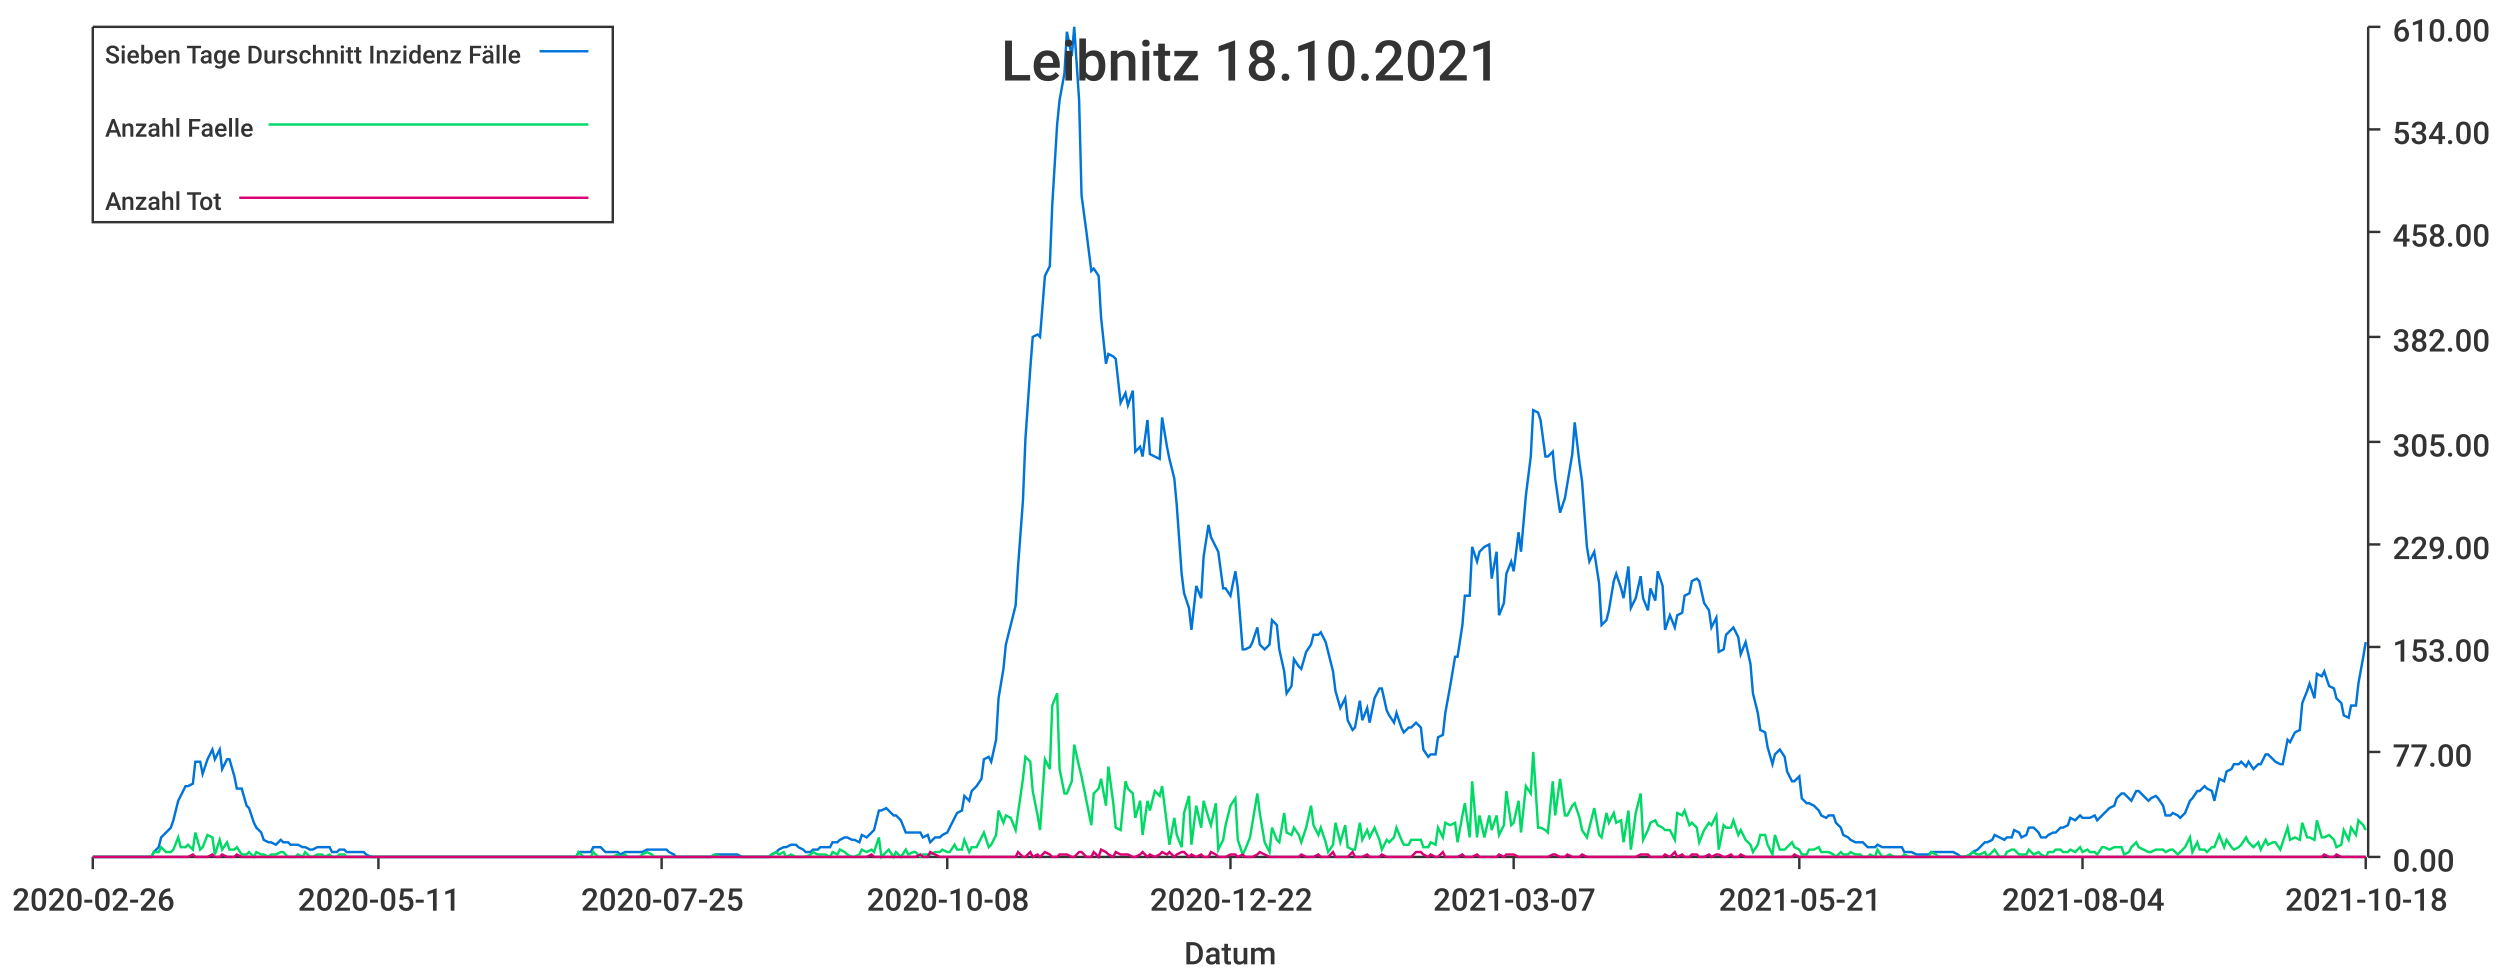
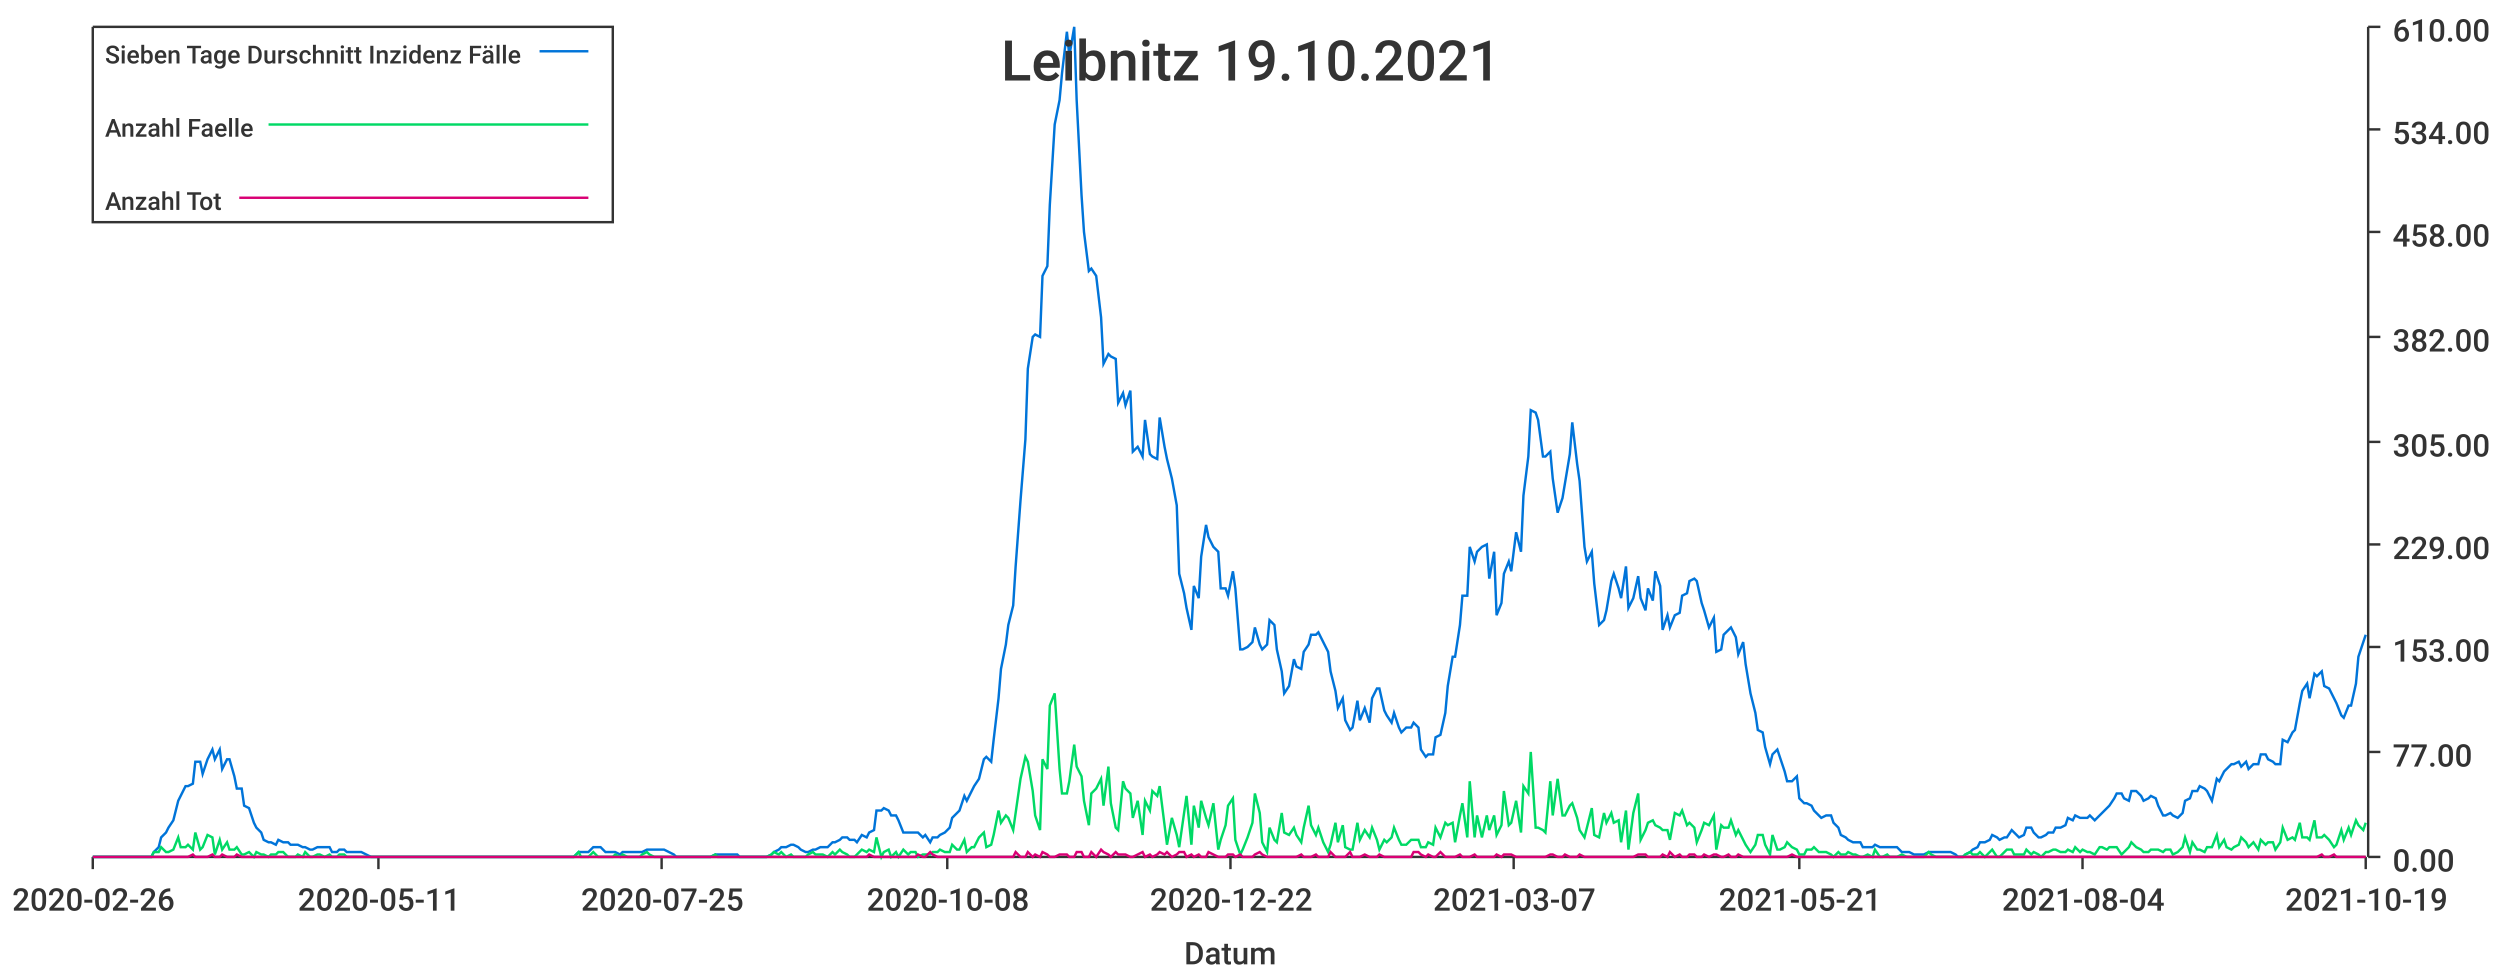
<svg xmlns="http://www.w3.org/2000/svg" width="1024" height="400">\n<path d="M 0 0 L 1024 0 L 1024 400 L 0 400 L 0 0" style="stroke-width:0;stroke:rgba(255,255,255,1.0);fill:rgba(255,255,255,1.0)" />
  <path d="M 38 11 L 969 11 L 969 351 L 38 351 L 38 11" style="stroke-width:0;stroke:rgba(255,255,255,1.0);fill:rgba(255,255,255,1.0)" />
  <path d="M 38 351 L 969 351" style="stroke-width:1;stroke:rgba(51,51,51,1.0);fill:none" />
  <path d="M 38 351 L 38 356" style="stroke-width:1;stroke:rgba(51,51,51,1.0);fill:none" />
  <text x="5" y="373" style="stroke-width:0;stroke:none;fill:rgba(51,51,51,1.0);font-size:12.8px;font-family:'Roboto Medium',sans-serif">2020-02-26</text>
  <path d="M 155 351 L 155 356" style="stroke-width:1;stroke:rgba(51,51,51,1.0);fill:none" />
  <text x="122" y="373" style="stroke-width:0;stroke:none;fill:rgba(51,51,51,1.0);font-size:12.8px;font-family:'Roboto Medium',sans-serif">2020-05-11</text>
  <path d="M 271 351 L 271 356" style="stroke-width:1;stroke:rgba(51,51,51,1.0);fill:none" />
  <text x="238" y="373" style="stroke-width:0;stroke:none;fill:rgba(51,51,51,1.0);font-size:12.8px;font-family:'Roboto Medium',sans-serif">2020-07-25</text>
  <path d="M 388 351 L 388 356" style="stroke-width:1;stroke:rgba(51,51,51,1.0);fill:none" />
  <text x="355" y="373" style="stroke-width:0;stroke:none;fill:rgba(51,51,51,1.0);font-size:12.8px;font-family:'Roboto Medium',sans-serif">2020-10-08</text>
  <path d="M 504 351 L 504 356" style="stroke-width:1;stroke:rgba(51,51,51,1.0);fill:none" />
  <text x="471" y="373" style="stroke-width:0;stroke:none;fill:rgba(51,51,51,1.0);font-size:12.8px;font-family:'Roboto Medium',sans-serif">2020-12-22</text>
  <path d="M 620 351 L 620 356" style="stroke-width:1;stroke:rgba(51,51,51,1.0);fill:none" />
  <text x="587" y="373" style="stroke-width:0;stroke:none;fill:rgba(51,51,51,1.0);font-size:12.8px;font-family:'Roboto Medium',sans-serif">2021-03-07</text>
  <path d="M 737 351 L 737 356" style="stroke-width:1;stroke:rgba(51,51,51,1.0);fill:none" />
  <text x="704" y="373" style="stroke-width:0;stroke:none;fill:rgba(51,51,51,1.0);font-size:12.8px;font-family:'Roboto Medium',sans-serif">2021-05-21</text>
  <path d="M 853 351 L 853 356" style="stroke-width:1;stroke:rgba(51,51,51,1.0);fill:none" />
  <text x="820" y="373" style="stroke-width:0;stroke:none;fill:rgba(51,51,51,1.0);font-size:12.8px;font-family:'Roboto Medium',sans-serif">2021-08-04</text>
  <path d="M 969 351 L 969 356" style="stroke-width:1;stroke:rgba(51,51,51,1.0);fill:none" />
-   <text x="936" y="373" style="stroke-width:0;stroke:none;fill:rgba(51,51,51,1.0);font-size:12.8px;font-family:'Roboto Medium',sans-serif">2021-10-18</text>
+   <text x="936" y="373" style="stroke-width:0;stroke:none;fill:rgba(51,51,51,1.0);font-size:12.8px;font-family:'Roboto Medium',sans-serif">2021-10-19</text>
  <text x="485" y="395" style="stroke-width:0;stroke:none;fill:rgba(51,51,51,1.0);font-size:12.8px;font-family:'Roboto Medium',sans-serif">Datum</text>
  <path d="M 970 351 L 970 11" style="stroke-width:1;stroke:rgba(51,51,51,1.0);fill:none" />
  <path d="M 970 351 L 975 351" style="stroke-width:1;stroke:rgba(51,51,51,1.0);fill:none" />
  <text x="980" y="357" style="stroke-width:0;stroke:none;fill:rgba(51,51,51,1.0);font-size:12.8px;font-family:'Roboto Medium',sans-serif">0.00</text>
  <path d="M 970 308 L 975 308" style="stroke-width:1;stroke:rgba(51,51,51,1.0);fill:none" />
  <text x="980" y="314" style="stroke-width:0;stroke:none;fill:rgba(51,51,51,1.0);font-size:12.8px;font-family:'Roboto Medium',sans-serif">77.00</text>
  <path d="M 970 265 L 975 265" style="stroke-width:1;stroke:rgba(51,51,51,1.0);fill:none" />
  <text x="980" y="271" style="stroke-width:0;stroke:none;fill:rgba(51,51,51,1.0);font-size:12.8px;font-family:'Roboto Medium',sans-serif">153.00</text>
  <path d="M 970 223 L 975 223" style="stroke-width:1;stroke:rgba(51,51,51,1.0);fill:none" />
  <text x="980" y="229" style="stroke-width:0;stroke:none;fill:rgba(51,51,51,1.0);font-size:12.8px;font-family:'Roboto Medium',sans-serif">229.00</text>
  <path d="M 970 181 L 975 181" style="stroke-width:1;stroke:rgba(51,51,51,1.0);fill:none" />
  <text x="980" y="187" style="stroke-width:0;stroke:none;fill:rgba(51,51,51,1.0);font-size:12.8px;font-family:'Roboto Medium',sans-serif">305.00</text>
  <path d="M 970 138 L 975 138" style="stroke-width:1;stroke:rgba(51,51,51,1.0);fill:none" />
  <text x="980" y="144" style="stroke-width:0;stroke:none;fill:rgba(51,51,51,1.0);font-size:12.8px;font-family:'Roboto Medium',sans-serif">382.00</text>
  <path d="M 970 95 L 975 95" style="stroke-width:1;stroke:rgba(51,51,51,1.0);fill:none" />
  <text x="980" y="101" style="stroke-width:0;stroke:none;fill:rgba(51,51,51,1.0);font-size:12.8px;font-family:'Roboto Medium',sans-serif">458.00</text>
  <path d="M 970 53 L 975 53" style="stroke-width:1;stroke:rgba(51,51,51,1.0);fill:none" />
  <text x="980" y="59" style="stroke-width:0;stroke:none;fill:rgba(51,51,51,1.0);font-size:12.8px;font-family:'Roboto Medium',sans-serif">534.00</text>
  <path d="M 970 11 L 975 11" style="stroke-width:1;stroke:rgba(51,51,51,1.0);fill:none" />
  <text x="980" y="17" style="stroke-width:0;stroke:none;fill:rgba(51,51,51,1.0);font-size:12.8px;font-family:'Roboto Medium',sans-serif">610.00</text>
-   <path d="M 38 351 L 40 351 L 42 351 L 43 351 L 45 351 L 46 351 L 48 351 L 49 351 L 51 351 L 52 351 L 54 351 L 56 351 L 57 351 L 59 351 L 60 351 L 62 351 L 63 349 L 65 347 L 66 343 L 68 341 L 70 339 L 71 336 L 73 328 L 74 326 L 76 322 L 77 322 L 79 321 L 80 312 L 82 312 L 83 317 L 85 311 L 87 307 L 88 311 L 90 307 L 91 315 L 93 311 L 94 311 L 96 318 L 97 323 L 99 323 L 101 330 L 102 331 L 104 337 L 105 339 L 107 341 L 108 344 L 110 345 L 111 345 L 113 346 L 115 344 L 116 345 L 118 345 L 119 346 L 121 346 L 122 346 L 124 347 L 125 347 L 127 348 L 128 348 L 130 347 L 132 347 L 133 347 L 135 347 L 136 349 L 138 349 L 139 348 L 141 348 L 142 349 L 144 349 L 146 349 L 147 349 L 149 349 L 150 350 L 152 351 L 153 351 L 155 351 L 156 351 L 158 351 L 160 351 L 161 351 L 163 351 L 164 351 L 166 351 L 167 351 L 169 351 L 170 351 L 172 351 L 173 351 L 175 351 L 177 351 L 178 351 L 180 351 L 181 351 L 183 351 L 184 351 L 186 351 L 187 351 L 189 351 L 191 351 L 192 351 L 194 351 L 195 351 L 197 351 L 198 351 L 200 351 L 201 351 L 203 351 L 205 351 L 206 351 L 208 351 L 209 351 L 211 351 L 212 351 L 214 351 L 215 351 L 217 351 L 218 351 L 220 351 L 222 351 L 223 351 L 225 351 L 226 351 L 228 351 L 229 351 L 231 351 L 232 351 L 234 351 L 236 351 L 237 349 L 239 349 L 240 349 L 242 349 L 243 347 L 245 347 L 246 347 L 248 349 L 250 349 L 251 349 L 253 349 L 254 350 L 256 349 L 257 349 L 259 349 L 260 349 L 262 349 L 263 349 L 265 348 L 267 348 L 268 348 L 270 348 L 271 348 L 273 348 L 274 349 L 276 350 L 277 351 L 279 351 L 281 351 L 282 351 L 284 351 L 285 351 L 287 351 L 288 351 L 290 351 L 291 351 L 293 350 L 295 350 L 296 350 L 298 350 L 299 350 L 301 350 L 302 350 L 304 351 L 305 351 L 307 351 L 308 351 L 310 351 L 312 351 L 313 351 L 315 351 L 316 350 L 318 349 L 319 348 L 321 347 L 322 347 L 324 346 L 326 346 L 327 347 L 329 348 L 330 349 L 332 349 L 333 348 L 335 348 L 336 347 L 338 347 L 340 347 L 341 345 L 343 345 L 344 344 L 346 343 L 347 343 L 349 344 L 350 344 L 352 345 L 353 342 L 355 343 L 357 341 L 358 340 L 360 332 L 361 332 L 363 331 L 364 332 L 366 334 L 367 334 L 369 336 L 371 341 L 372 341 L 374 341 L 375 341 L 377 341 L 378 343 L 380 342 L 381 345 L 383 343 L 385 343 L 386 342 L 388 341 L 389 339 L 391 335 L 392 333 L 394 332 L 395 326 L 397 328 L 398 324 L 400 322 L 402 319 L 403 311 L 405 310 L 406 312 L 408 303 L 409 286 L 411 274 L 412 264 L 414 256 L 416 248 L 417 232 L 419 205 L 420 180 L 422 151 L 423 138 L 425 137 L 426 138 L 428 113 L 430 109 L 431 84 L 433 51 L 434 41 L 436 30 L 437 13 L 439 23 L 440 11 L 442 41 L 443 80 L 445 95 L 447 111 L 448 110 L 450 113 L 451 130 L 453 149 L 454 145 L 456 146 L 457 147 L 459 165 L 461 161 L 462 166 L 464 160 L 465 185 L 467 183 L 468 187 L 470 172 L 471 186 L 473 187 L 475 188 L 476 171 L 478 183 L 479 188 L 481 196 L 482 207 L 484 235 L 485 243 L 487 249 L 488 258 L 490 240 L 492 245 L 493 228 L 495 215 L 496 220 L 498 224 L 499 226 L 501 241 L 502 241 L 504 244 L 506 234 L 507 241 L 509 266 L 510 266 L 512 265 L 513 263 L 515 257 L 516 264 L 518 266 L 520 264 L 521 254 L 523 256 L 524 266 L 526 275 L 527 284 L 529 281 L 530 270 L 532 273 L 533 274 L 535 267 L 537 264 L 538 260 L 540 260 L 541 259 L 543 263 L 544 267 L 546 275 L 547 283 L 549 290 L 551 286 L 552 295 L 554 299 L 555 298 L 557 287 L 558 295 L 560 290 L 561 296 L 563 286 L 565 282 L 566 282 L 568 291 L 569 293 L 571 296 L 572 292 L 574 298 L 575 300 L 577 298 L 578 298 L 580 296 L 582 298 L 583 307 L 585 310 L 586 309 L 588 309 L 589 302 L 591 301 L 592 292 L 594 281 L 596 269 L 597 269 L 599 256 L 600 244 L 602 244 L 603 224 L 605 230 L 606 226 L 608 224 L 610 223 L 611 237 L 613 226 L 614 252 L 616 247 L 617 235 L 619 230 L 620 234 L 622 218 L 623 226 L 625 203 L 627 187 L 628 168 L 630 169 L 631 172 L 633 187 L 634 187 L 636 185 L 637 196 L 639 210 L 641 204 L 642 198 L 644 186 L 645 173 L 647 190 L 648 197 L 650 224 L 651 230 L 653 226 L 655 239 L 656 256 L 658 254 L 659 250 L 661 238 L 662 235 L 664 241 L 665 245 L 667 232 L 668 249 L 670 245 L 672 236 L 673 245 L 675 250 L 676 241 L 678 246 L 679 234 L 681 240 L 682 258 L 684 252 L 686 257 L 687 252 L 689 251 L 690 244 L 692 243 L 693 238 L 695 237 L 696 238 L 698 247 L 700 250 L 701 257 L 703 253 L 704 267 L 706 266 L 707 260 L 709 258 L 710 257 L 712 261 L 713 268 L 715 263 L 717 272 L 718 284 L 720 292 L 721 299 L 723 300 L 724 306 L 726 313 L 727 309 L 729 307 L 731 310 L 732 316 L 734 320 L 735 320 L 737 318 L 738 327 L 740 329 L 741 329 L 743 330 L 745 332 L 746 334 L 748 335 L 749 334 L 751 334 L 752 337 L 754 339 L 755 342 L 757 343 L 758 344 L 760 345 L 762 345 L 763 345 L 765 347 L 766 347 L 768 347 L 769 346 L 771 347 L 772 347 L 774 347 L 776 347 L 777 347 L 779 347 L 780 349 L 782 349 L 783 349 L 785 350 L 786 350 L 788 350 L 790 350 L 791 349 L 793 349 L 794 349 L 796 349 L 797 349 L 799 349 L 800 349 L 802 350 L 803 351 L 805 351 L 807 350 L 808 349 L 810 348 L 811 347 L 813 345 L 814 345 L 816 344 L 817 342 L 819 343 L 821 344 L 822 343 L 824 343 L 825 340 L 827 341 L 828 343 L 830 342 L 831 339 L 833 339 L 835 341 L 836 343 L 838 343 L 839 342 L 841 341 L 842 341 L 844 339 L 845 339 L 847 338 L 848 335 L 850 336 L 852 334 L 853 335 L 855 335 L 856 335 L 858 334 L 859 336 L 861 334 L 862 333 L 864 331 L 866 330 L 867 327 L 869 325 L 870 325 L 872 327 L 873 328 L 875 324 L 876 324 L 878 326 L 880 328 L 881 327 L 883 326 L 884 327 L 886 330 L 887 334 L 889 334 L 890 333 L 892 334 L 893 335 L 895 333 L 897 328 L 898 327 L 900 324 L 901 324 L 903 322 L 904 323 L 906 324 L 907 328 L 909 319 L 911 320 L 912 316 L 914 315 L 915 313 L 917 313 L 918 312 L 920 314 L 921 312 L 923 315 L 925 313 L 926 313 L 928 309 L 929 309 L 931 311 L 932 312 L 934 313 L 935 313 L 937 303 L 938 304 L 940 300 L 942 299 L 943 288 L 945 283 L 946 280 L 948 286 L 949 276 L 951 277 L 952 275 L 954 281 L 956 282 L 957 286 L 959 288 L 960 293 L 962 294 L 963 289 L 965 289 L 966 280 L 968 269 L 969 263" style="stroke-width:1;stroke:rgba(0,116,217,1.0);fill:none" />
-   <path d="M 38 351 L 40 351 L 42 351 L 43 351 L 45 351 L 46 351 L 48 351 L 49 351 L 51 351 L 52 351 L 54 351 L 56 351 L 57 351 L 59 351 L 60 351 L 62 351 L 63 349 L 65 349 L 66 347 L 68 349 L 70 349 L 71 348 L 73 343 L 74 347 L 76 347 L 77 346 L 79 348 L 80 341 L 82 348 L 83 347 L 85 342 L 87 343 L 88 350 L 90 344 L 91 348 L 93 345 L 94 348 L 96 348 L 97 347 L 99 350 L 101 350 L 102 349 L 104 351 L 105 349 L 107 350 L 108 350 L 110 351 L 111 350 L 113 350 L 115 349 L 116 349 L 118 351 L 119 351 L 121 351 L 122 350 L 124 351 L 125 349 L 127 351 L 128 351 L 130 350 L 132 350 L 133 351 L 135 350 L 136 351 L 138 351 L 139 350 L 141 350 L 142 351 L 144 351 L 146 351 L 147 351 L 149 351 L 150 351 L 152 351 L 153 351 L 155 351 L 156 351 L 158 351 L 160 351 L 161 351 L 163 351 L 164 351 L 166 351 L 167 351 L 169 351 L 170 351 L 172 351 L 173 351 L 175 351 L 177 351 L 178 351 L 180 351 L 181 351 L 183 351 L 184 351 L 186 351 L 187 351 L 189 351 L 191 351 L 192 351 L 194 351 L 195 351 L 197 351 L 198 351 L 200 351 L 201 351 L 203 351 L 205 351 L 206 351 L 208 351 L 209 351 L 211 351 L 212 351 L 214 351 L 215 351 L 217 351 L 218 351 L 220 351 L 222 351 L 223 351 L 225 351 L 226 351 L 228 351 L 229 351 L 231 351 L 232 351 L 234 351 L 236 351 L 237 349 L 239 351 L 240 351 L 242 351 L 243 349 L 245 351 L 246 351 L 248 351 L 250 351 L 251 351 L 253 350 L 254 351 L 256 350 L 257 351 L 259 351 L 260 351 L 262 351 L 263 350 L 265 349 L 267 350 L 268 351 L 270 351 L 271 351 L 273 351 L 274 351 L 276 351 L 277 351 L 279 351 L 281 351 L 282 351 L 284 351 L 285 351 L 287 351 L 288 351 L 290 351 L 291 351 L 293 350 L 295 351 L 296 351 L 298 351 L 299 351 L 301 351 L 302 351 L 304 351 L 305 351 L 307 351 L 308 351 L 310 351 L 312 351 L 313 351 L 315 351 L 316 350 L 318 349 L 319 350 L 321 349 L 322 351 L 324 350 L 326 351 L 327 351 L 329 351 L 330 351 L 332 350 L 333 349 L 335 350 L 336 350 L 338 350 L 340 351 L 341 349 L 343 350 L 344 348 L 346 349 L 347 350 L 349 351 L 350 351 L 352 350 L 353 348 L 355 349 L 357 348 L 358 349 L 360 343 L 361 351 L 363 349 L 364 348 L 366 351 L 367 349 L 369 351 L 371 348 L 372 350 L 374 349 L 375 349 L 377 351 L 378 350 L 380 350 L 381 350 L 383 349 L 385 349 L 386 348 L 388 349 L 389 349 L 391 346 L 392 348 L 394 348 L 395 344 L 397 349 L 398 347 L 400 347 L 402 343 L 403 341 L 405 347 L 406 346 L 408 342 L 409 332 L 411 337 L 412 334 L 414 335 L 416 340 L 417 333 L 419 319 L 420 310 L 422 312 L 423 324 L 425 334 L 426 340 L 428 311 L 430 315 L 431 289 L 433 284 L 434 315 L 436 325 L 437 325 L 439 320 L 440 305 L 442 314 L 443 318 L 445 328 L 447 338 L 448 325 L 450 323 L 451 319 L 453 330 L 454 314 L 456 329 L 457 339 L 459 340 L 461 320 L 462 323 L 464 325 L 465 335 L 467 328 L 468 342 L 470 328 L 471 332 L 473 324 L 475 326 L 476 322 L 478 338 L 479 346 L 481 335 L 482 342 L 484 347 L 485 333 L 487 326 L 488 346 L 490 330 L 492 339 L 493 328 L 495 335 L 496 338 L 498 329 L 499 348 L 501 344 L 502 338 L 504 330 L 506 327 L 507 344 L 509 350 L 510 348 L 512 343 L 513 337 L 515 325 L 516 333 L 518 345 L 520 349 L 521 339 L 523 344 L 524 345 L 526 333 L 527 341 L 529 342 L 530 339 L 532 342 L 533 345 L 535 339 L 537 330 L 538 338 L 540 342 L 541 339 L 543 345 L 544 349 L 546 346 L 547 337 L 549 345 L 551 338 L 552 347 L 554 348 L 555 348 L 557 337 L 558 344 L 560 340 L 561 343 L 563 339 L 565 344 L 566 348 L 568 344 L 569 345 L 571 343 L 572 339 L 574 344 L 575 346 L 577 346 L 578 344 L 580 344 L 582 344 L 583 347 L 585 347 L 586 345 L 588 346 L 589 339 L 591 343 L 592 337 L 594 338 L 596 337 L 597 345 L 599 334 L 600 329 L 602 343 L 603 320 L 605 343 L 606 334 L 608 343 L 610 334 L 611 340 L 613 334 L 614 342 L 616 338 L 617 324 L 619 338 L 620 337 L 622 328 L 623 341 L 625 322 L 627 325 L 628 308 L 630 339 L 631 339 L 633 340 L 634 341 L 636 320 L 637 334 L 639 319 L 641 334 L 642 334 L 644 330 L 645 329 L 647 335 L 648 340 L 650 343 L 651 339 L 653 331 L 655 342 L 656 343 L 658 333 L 659 337 L 661 333 L 662 337 L 664 336 L 665 345 L 667 332 L 668 348 L 670 333 L 672 325 L 673 344 L 675 340 L 676 337 L 678 336 L 679 338 L 681 339 L 682 340 L 684 340 L 686 344 L 687 333 L 689 334 L 690 332 L 692 338 L 693 337 L 695 339 L 696 345 L 698 340 L 700 337 L 701 338 L 703 334 L 704 348 L 706 338 L 707 339 L 709 339 L 710 336 L 712 342 L 713 340 L 715 344 L 717 346 L 718 349 L 720 346 L 721 342 L 723 342 L 724 346 L 726 350 L 727 342 L 729 348 L 731 348 L 732 347 L 734 345 L 735 347 L 737 348 L 738 350 L 740 350 L 741 348 L 743 348 L 745 347 L 746 349 L 748 349 L 749 349 L 751 350 L 752 351 L 754 349 L 755 350 L 757 350 L 758 349 L 760 350 L 762 350 L 763 351 L 765 351 L 766 350 L 768 351 L 769 348 L 771 351 L 772 351 L 774 350 L 776 351 L 777 351 L 779 351 L 780 350 L 782 351 L 783 351 L 785 351 L 786 351 L 788 351 L 790 351 L 791 349 L 793 350 L 794 351 L 796 351 L 797 351 L 799 351 L 800 351 L 802 351 L 803 351 L 805 351 L 807 350 L 808 349 L 810 350 L 811 350 L 813 349 L 814 351 L 816 349 L 817 348 L 819 351 L 821 351 L 822 349 L 824 348 L 825 348 L 827 350 L 828 350 L 830 350 L 831 348 L 833 350 L 835 349 L 836 350 L 838 351 L 839 349 L 841 349 L 842 348 L 844 348 L 845 349 L 847 349 L 848 348 L 850 349 L 852 347 L 853 349 L 855 348 L 856 349 L 858 349 L 859 350 L 861 347 L 862 347 L 864 348 L 866 347 L 867 347 L 869 347 L 870 350 L 872 349 L 873 347 L 875 345 L 876 347 L 878 348 L 880 349 L 881 349 L 883 348 L 884 348 L 886 348 L 887 349 L 889 348 L 890 348 L 892 350 L 893 349 L 895 347 L 897 343 L 898 349 L 900 345 L 901 348 L 903 348 L 904 349 L 906 347 L 907 347 L 909 342 L 911 347 L 912 344 L 914 347 L 915 348 L 917 347 L 918 346 L 920 343 L 921 345 L 923 347 L 925 345 L 926 348 L 928 344 L 929 346 L 931 345 L 932 345 L 934 348 L 935 345 L 937 339 L 938 344 L 940 343 L 942 344 L 943 337 L 945 343 L 946 343 L 948 344 L 949 336 L 951 343 L 952 343 L 954 342 L 956 344 L 957 347 L 959 346 L 960 340 L 962 344 L 963 339 L 965 342 L 966 336 L 968 338 L 969 340" style="stroke-width:1;stroke:rgba(0,217,101,1.0);fill:none" />
-   <path d="M 38 351 L 40 351 L 42 351 L 43 351 L 45 351 L 46 351 L 48 351 L 49 351 L 51 351 L 52 351 L 54 351 L 56 351 L 57 351 L 59 351 L 60 351 L 62 351 L 63 351 L 65 351 L 66 351 L 68 351 L 70 351 L 71 351 L 73 351 L 74 351 L 76 351 L 77 351 L 79 350 L 80 351 L 82 351 L 83 351 L 85 351 L 87 350 L 88 351 L 90 351 L 91 350 L 93 351 L 94 351 L 96 351 L 97 350 L 99 351 L 101 351 L 102 351 L 104 351 L 105 351 L 107 351 L 108 351 L 110 351 L 111 351 L 113 351 L 115 351 L 116 351 L 118 351 L 119 351 L 121 351 L 122 351 L 124 351 L 125 351 L 127 351 L 128 351 L 130 351 L 132 351 L 133 351 L 135 351 L 136 351 L 138 351 L 139 351 L 141 351 L 142 351 L 144 351 L 146 351 L 147 351 L 149 351 L 150 351 L 152 351 L 153 351 L 155 351 L 156 351 L 158 351 L 160 351 L 161 351 L 163 351 L 164 351 L 166 351 L 167 351 L 169 351 L 170 351 L 172 351 L 173 351 L 175 351 L 177 351 L 178 351 L 180 351 L 181 351 L 183 351 L 184 351 L 186 351 L 187 351 L 189 351 L 191 351 L 192 351 L 194 351 L 195 351 L 197 351 L 198 351 L 200 351 L 201 351 L 203 351 L 205 351 L 206 351 L 208 351 L 209 351 L 211 351 L 212 351 L 214 351 L 215 351 L 217 351 L 218 351 L 220 351 L 222 351 L 223 351 L 225 351 L 226 351 L 228 351 L 229 351 L 231 351 L 232 351 L 234 351 L 236 351 L 237 351 L 239 351 L 240 351 L 242 351 L 243 351 L 245 351 L 246 351 L 248 351 L 250 351 L 251 351 L 253 351 L 254 351 L 256 351 L 257 351 L 259 351 L 260 351 L 262 351 L 263 351 L 265 351 L 267 351 L 268 351 L 270 351 L 271 351 L 273 351 L 274 351 L 276 351 L 277 351 L 279 351 L 281 351 L 282 351 L 284 351 L 285 351 L 287 351 L 288 351 L 290 351 L 291 351 L 293 351 L 295 351 L 296 351 L 298 351 L 299 351 L 301 351 L 302 351 L 304 351 L 305 351 L 307 351 L 308 351 L 310 351 L 312 351 L 313 351 L 315 351 L 316 351 L 318 351 L 319 351 L 321 351 L 322 351 L 324 351 L 326 351 L 327 351 L 329 351 L 330 351 L 332 351 L 333 351 L 335 351 L 336 351 L 338 351 L 340 351 L 341 351 L 343 351 L 344 351 L 346 351 L 347 351 L 349 351 L 350 351 L 352 351 L 353 351 L 355 351 L 357 350 L 358 351 L 360 351 L 361 351 L 363 351 L 364 351 L 366 351 L 367 351 L 369 351 L 371 351 L 372 351 L 374 351 L 375 351 L 377 350 L 378 351 L 380 351 L 381 349 L 383 350 L 385 351 L 386 351 L 388 351 L 389 351 L 391 351 L 392 351 L 394 351 L 395 351 L 397 351 L 398 351 L 400 351 L 402 351 L 403 351 L 405 351 L 406 351 L 408 351 L 409 351 L 411 351 L 412 351 L 414 351 L 416 351 L 417 349 L 419 351 L 420 351 L 422 349 L 423 351 L 425 350 L 426 351 L 428 349 L 430 350 L 431 351 L 433 351 L 434 350 L 436 350 L 437 350 L 439 351 L 440 351 L 442 349 L 443 349 L 445 351 L 447 351 L 448 349 L 450 351 L 451 348 L 453 349 L 454 350 L 456 351 L 457 349 L 459 350 L 461 350 L 462 350 L 464 351 L 465 351 L 467 350 L 468 349 L 470 351 L 471 350 L 473 351 L 475 350 L 476 349 L 478 350 L 479 349 L 481 351 L 482 350 L 484 349 L 485 349 L 487 351 L 488 350 L 490 351 L 492 350 L 493 351 L 495 351 L 496 349 L 498 350 L 499 351 L 501 351 L 502 351 L 504 350 L 506 350 L 507 351 L 509 350 L 510 351 L 512 351 L 513 351 L 515 350 L 516 349 L 518 350 L 520 351 L 521 351 L 523 351 L 524 351 L 526 351 L 527 351 L 529 351 L 530 351 L 532 351 L 533 350 L 535 351 L 537 351 L 538 351 L 540 350 L 541 351 L 543 351 L 544 351 L 546 349 L 547 351 L 549 351 L 551 351 L 552 351 L 554 349 L 555 351 L 557 351 L 558 351 L 560 350 L 561 351 L 563 351 L 565 351 L 566 350 L 568 351 L 569 351 L 571 351 L 572 351 L 574 351 L 575 351 L 577 351 L 578 351 L 580 349 L 582 349 L 583 350 L 585 351 L 586 350 L 588 351 L 589 351 L 591 349 L 592 351 L 594 351 L 596 351 L 597 351 L 599 350 L 600 351 L 602 351 L 603 351 L 605 350 L 606 351 L 608 351 L 610 351 L 611 351 L 613 351 L 614 350 L 616 351 L 617 350 L 619 350 L 620 350 L 622 351 L 623 351 L 625 351 L 627 351 L 628 351 L 630 351 L 631 351 L 633 351 L 634 351 L 636 350 L 637 350 L 639 351 L 641 351 L 642 350 L 644 351 L 645 351 L 647 351 L 648 350 L 650 351 L 651 351 L 653 351 L 655 351 L 656 351 L 658 351 L 659 351 L 661 351 L 662 351 L 664 351 L 665 351 L 667 351 L 668 351 L 670 351 L 672 350 L 673 350 L 675 350 L 676 351 L 678 351 L 679 351 L 681 351 L 682 350 L 684 351 L 686 349 L 687 351 L 689 350 L 690 351 L 692 351 L 693 350 L 695 350 L 696 351 L 698 351 L 700 350 L 701 351 L 703 350 L 704 350 L 706 351 L 707 351 L 709 350 L 710 351 L 712 351 L 713 350 L 715 351 L 717 351 L 718 351 L 720 351 L 721 351 L 723 351 L 724 351 L 726 351 L 727 351 L 729 351 L 731 351 L 732 351 L 734 351 L 735 350 L 737 351 L 738 351 L 740 351 L 741 351 L 743 351 L 745 351 L 746 351 L 748 351 L 749 351 L 751 351 L 752 351 L 754 351 L 755 351 L 757 351 L 758 351 L 760 351 L 762 351 L 763 351 L 765 351 L 766 351 L 768 351 L 769 351 L 771 351 L 772 351 L 774 351 L 776 351 L 777 351 L 779 351 L 780 351 L 782 351 L 783 351 L 785 351 L 786 351 L 788 351 L 790 351 L 791 351 L 793 351 L 794 351 L 796 351 L 797 351 L 799 351 L 800 351 L 802 351 L 803 351 L 805 351 L 807 351 L 808 351 L 810 351 L 811 351 L 813 351 L 814 351 L 816 351 L 817 351 L 819 351 L 821 351 L 822 351 L 824 351 L 825 351 L 827 351 L 828 351 L 830 351 L 831 351 L 833 351 L 835 351 L 836 351 L 838 351 L 839 351 L 841 351 L 842 351 L 844 351 L 845 351 L 847 351 L 848 351 L 850 351 L 852 351 L 853 351 L 855 351 L 856 351 L 858 351 L 859 351 L 861 351 L 862 351 L 864 351 L 866 351 L 867 351 L 869 351 L 870 351 L 872 351 L 873 351 L 875 351 L 876 351 L 878 351 L 880 351 L 881 351 L 883 351 L 884 351 L 886 351 L 887 351 L 889 351 L 890 351 L 892 351 L 893 351 L 895 351 L 897 351 L 898 351 L 900 351 L 901 351 L 903 351 L 904 351 L 906 351 L 907 351 L 909 351 L 911 351 L 912 351 L 914 351 L 915 351 L 917 351 L 918 351 L 920 351 L 921 351 L 923 351 L 925 351 L 926 351 L 928 351 L 929 351 L 931 351 L 932 351 L 934 351 L 935 351 L 937 351 L 938 351 L 940 351 L 942 351 L 943 351 L 945 351 L 946 351 L 948 351 L 949 351 L 951 351 L 952 350 L 954 351 L 956 351 L 957 350 L 959 351 L 960 351 L 962 351 L 963 351 L 965 351 L 966 351 L 968 351 L 969 351" style="stroke-width:1;stroke:rgba(217,0,116,1.0);fill:none" />
-   <text x="410" y="33" style="stroke-width:0;stroke:none;fill:rgba(51,51,51,1.0);font-size:23.0px;font-family:'Roboto Medium',sans-serif">Leibnitz 18.10.2021</text>
+   <path d="M 38 351 L 40 351 L 42 351 L 43 351 L 45 351 L 46 351 L 48 351 L 49 351 L 51 351 L 52 351 L 54 351 L 56 351 L 57 351 L 59 351 L 60 351 L 62 351 L 63 349 L 65 347 L 66 343 L 68 341 L 69 339 L 71 336 L 73 328 L 74 326 L 76 322 L 77 322 L 79 321 L 80 312 L 82 312 L 83 317 L 85 311 L 87 307 L 88 311 L 90 307 L 91 315 L 93 311 L 94 311 L 96 318 L 97 323 L 99 323 L 100 330 L 102 331 L 104 337 L 105 339 L 107 341 L 108 344 L 110 345 L 111 345 L 113 346 L 114 344 L 116 345 L 118 345 L 119 346 L 121 346 L 122 346 L 124 347 L 125 347 L 127 348 L 128 348 L 130 347 L 131 347 L 133 347 L 135 347 L 136 349 L 138 349 L 139 348 L 141 348 L 142 349 L 144 349 L 145 349 L 147 349 L 148 349 L 150 350 L 152 351 L 153 351 L 155 351 L 156 351 L 158 351 L 159 351 L 161 351 L 162 351 L 164 351 L 166 351 L 167 351 L 169 351 L 170 351 L 172 351 L 173 351 L 175 351 L 176 351 L 178 351 L 179 351 L 181 351 L 183 351 L 184 351 L 186 351 L 187 351 L 189 351 L 190 351 L 192 351 L 193 351 L 195 351 L 197 351 L 198 351 L 200 351 L 201 351 L 203 351 L 204 351 L 206 351 L 207 351 L 209 351 L 210 351 L 212 351 L 214 351 L 215 351 L 217 351 L 218 351 L 220 351 L 221 351 L 223 351 L 224 351 L 226 351 L 227 351 L 229 351 L 231 351 L 232 351 L 234 351 L 235 351 L 237 349 L 238 349 L 240 349 L 241 349 L 243 347 L 245 347 L 246 347 L 248 349 L 249 349 L 251 349 L 252 349 L 254 350 L 255 349 L 257 349 L 258 349 L 260 349 L 262 349 L 263 349 L 265 348 L 266 348 L 268 348 L 269 348 L 271 348 L 272 348 L 274 349 L 276 350 L 277 351 L 279 351 L 280 351 L 282 351 L 283 351 L 285 351 L 286 351 L 288 351 L 289 351 L 291 351 L 293 350 L 294 350 L 296 350 L 297 350 L 299 350 L 300 350 L 302 350 L 303 351 L 305 351 L 306 351 L 308 351 L 310 351 L 311 351 L 313 351 L 314 351 L 316 350 L 317 349 L 319 348 L 320 347 L 322 347 L 324 346 L 325 346 L 327 347 L 328 348 L 330 349 L 331 349 L 333 348 L 334 348 L 336 347 L 337 347 L 339 347 L 341 345 L 342 345 L 344 344 L 345 343 L 347 343 L 348 344 L 350 344 L 351 345 L 353 342 L 355 343 L 356 341 L 358 340 L 359 332 L 361 332 L 362 331 L 364 332 L 365 334 L 367 334 L 368 336 L 370 341 L 372 341 L 373 341 L 375 341 L 376 341 L 378 343 L 379 342 L 381 345 L 382 343 L 384 343 L 385 342 L 387 341 L 389 339 L 390 335 L 392 333 L 393 332 L 395 326 L 396 328 L 398 324 L 399 322 L 401 319 L 403 311 L 404 310 L 406 312 L 407 303 L 409 286 L 410 274 L 412 264 L 413 256 L 415 248 L 416 232 L 418 205 L 420 180 L 421 151 L 423 138 L 424 137 L 426 138 L 427 113 L 429 109 L 430 84 L 432 51 L 434 41 L 435 30 L 437 13 L 438 23 L 440 11 L 441 41 L 443 80 L 444 95 L 446 111 L 447 110 L 449 113 L 451 130 L 452 149 L 454 145 L 455 146 L 457 147 L 458 165 L 460 161 L 461 166 L 463 160 L 464 185 L 466 183 L 468 187 L 469 172 L 471 186 L 472 187 L 474 188 L 475 171 L 477 183 L 478 188 L 480 196 L 482 207 L 483 235 L 485 243 L 486 249 L 488 258 L 489 240 L 491 245 L 492 228 L 494 215 L 495 220 L 497 224 L 499 226 L 500 241 L 502 241 L 503 244 L 505 234 L 506 241 L 508 266 L 509 266 L 511 265 L 513 263 L 514 257 L 516 264 L 517 266 L 519 264 L 520 254 L 522 256 L 523 266 L 525 275 L 526 284 L 528 281 L 530 270 L 531 273 L 533 274 L 534 267 L 536 264 L 537 260 L 539 260 L 540 259 L 542 263 L 544 267 L 545 275 L 547 283 L 548 290 L 550 286 L 551 295 L 553 299 L 554 298 L 556 287 L 557 295 L 559 290 L 561 296 L 562 286 L 564 282 L 565 282 L 567 291 L 568 293 L 570 296 L 571 292 L 573 298 L 574 300 L 576 298 L 578 298 L 579 296 L 581 298 L 582 307 L 584 310 L 585 309 L 587 309 L 588 302 L 590 301 L 592 292 L 593 281 L 595 269 L 596 269 L 598 256 L 599 244 L 601 244 L 602 224 L 604 230 L 605 226 L 607 224 L 609 223 L 610 237 L 612 226 L 613 252 L 615 247 L 616 235 L 618 230 L 619 234 L 621 218 L 623 226 L 624 203 L 626 187 L 627 168 L 629 169 L 630 172 L 632 187 L 633 187 L 635 185 L 636 196 L 638 210 L 640 204 L 641 198 L 643 186 L 644 173 L 646 190 L 647 197 L 649 224 L 650 230 L 652 226 L 653 239 L 655 256 L 657 254 L 658 250 L 660 238 L 661 235 L 663 241 L 664 245 L 666 232 L 667 249 L 669 245 L 671 236 L 672 245 L 674 250 L 675 241 L 677 246 L 678 234 L 680 240 L 681 258 L 683 252 L 684 257 L 686 252 L 688 251 L 689 244 L 691 243 L 692 238 L 694 237 L 695 238 L 697 247 L 698 250 L 700 257 L 702 253 L 703 267 L 705 266 L 706 260 L 708 258 L 709 257 L 711 261 L 712 268 L 714 263 L 715 272 L 717 284 L 719 292 L 720 299 L 722 300 L 723 306 L 725 313 L 726 309 L 728 307 L 729 310 L 731 316 L 732 320 L 734 320 L 736 318 L 737 327 L 739 329 L 740 329 L 742 330 L 743 332 L 745 334 L 746 335 L 748 334 L 750 334 L 751 337 L 753 339 L 754 342 L 756 343 L 757 344 L 759 345 L 760 345 L 762 345 L 763 347 L 765 347 L 767 347 L 768 346 L 770 347 L 771 347 L 773 347 L 774 347 L 776 347 L 777 347 L 779 349 L 781 349 L 782 349 L 784 350 L 785 350 L 787 350 L 788 350 L 790 349 L 791 349 L 793 349 L 794 349 L 796 349 L 798 349 L 799 349 L 801 350 L 802 351 L 804 351 L 805 350 L 807 349 L 808 348 L 810 347 L 811 345 L 813 345 L 815 344 L 816 342 L 818 343 L 819 344 L 821 343 L 822 343 L 824 340 L 825 341 L 827 343 L 829 342 L 830 339 L 832 339 L 833 341 L 835 343 L 836 343 L 838 342 L 839 341 L 841 341 L 842 339 L 844 339 L 846 338 L 847 335 L 849 336 L 850 334 L 852 335 L 853 335 L 855 335 L 856 334 L 858 336 L 860 334 L 861 333 L 863 331 L 864 330 L 866 327 L 867 325 L 869 325 L 870 327 L 872 328 L 873 324 L 875 324 L 877 326 L 878 328 L 880 327 L 881 326 L 883 327 L 884 330 L 886 334 L 887 334 L 889 333 L 890 334 L 892 335 L 894 333 L 895 328 L 897 327 L 898 324 L 900 324 L 901 322 L 903 323 L 904 324 L 906 328 L 908 319 L 909 320 L 911 316 L 912 315 L 914 313 L 915 313 L 917 312 L 918 314 L 920 312 L 921 315 L 923 313 L 925 313 L 926 309 L 928 309 L 929 311 L 931 312 L 932 313 L 934 313 L 935 303 L 937 304 L 939 300 L 940 299 L 942 288 L 943 283 L 945 280 L 946 286 L 948 276 L 949 277 L 951 275 L 952 281 L 954 282 L 956 286 L 957 288 L 959 293 L 960 294 L 962 289 L 963 289 L 965 280 L 966 269 L 968 263 L 969 260" style="stroke-width:1;stroke:rgba(0,116,217,1.0);fill:none" />
+   <path d="M 38 351 L 40 351 L 42 351 L 43 351 L 45 351 L 46 351 L 48 351 L 49 351 L 51 351 L 52 351 L 54 351 L 56 351 L 57 351 L 59 351 L 60 351 L 62 351 L 63 349 L 65 349 L 66 347 L 68 349 L 69 349 L 71 348 L 73 343 L 74 347 L 76 347 L 77 346 L 79 348 L 80 341 L 82 348 L 83 347 L 85 342 L 87 343 L 88 350 L 90 344 L 91 348 L 93 345 L 94 348 L 96 348 L 97 347 L 99 350 L 100 350 L 102 349 L 104 351 L 105 349 L 107 350 L 108 350 L 110 351 L 111 350 L 113 350 L 114 349 L 116 349 L 118 351 L 119 351 L 121 351 L 122 350 L 124 351 L 125 349 L 127 351 L 128 351 L 130 350 L 131 350 L 133 351 L 135 350 L 136 351 L 138 351 L 139 350 L 141 350 L 142 351 L 144 351 L 145 351 L 147 351 L 148 351 L 150 351 L 152 351 L 153 351 L 155 351 L 156 351 L 158 351 L 159 351 L 161 351 L 162 351 L 164 351 L 166 351 L 167 351 L 169 351 L 170 351 L 172 351 L 173 351 L 175 351 L 176 351 L 178 351 L 179 351 L 181 351 L 183 351 L 184 351 L 186 351 L 187 351 L 189 351 L 190 351 L 192 351 L 193 351 L 195 351 L 197 351 L 198 351 L 200 351 L 201 351 L 203 351 L 204 351 L 206 351 L 207 351 L 209 351 L 210 351 L 212 351 L 214 351 L 215 351 L 217 351 L 218 351 L 220 351 L 221 351 L 223 351 L 224 351 L 226 351 L 227 351 L 229 351 L 231 351 L 232 351 L 234 351 L 235 351 L 237 349 L 238 351 L 240 351 L 241 351 L 243 349 L 245 351 L 246 351 L 248 351 L 249 351 L 251 351 L 252 350 L 254 351 L 255 350 L 257 351 L 258 351 L 260 351 L 262 351 L 263 350 L 265 349 L 266 350 L 268 351 L 269 351 L 271 351 L 272 351 L 274 351 L 276 351 L 277 351 L 279 351 L 280 351 L 282 351 L 283 351 L 285 351 L 286 351 L 288 351 L 289 351 L 291 351 L 293 350 L 294 351 L 296 351 L 297 351 L 299 351 L 300 351 L 302 351 L 303 351 L 305 351 L 306 351 L 308 351 L 310 351 L 311 351 L 313 351 L 314 351 L 316 350 L 317 349 L 319 350 L 320 349 L 322 351 L 324 350 L 325 351 L 327 351 L 328 351 L 330 351 L 331 350 L 333 349 L 334 350 L 336 350 L 337 350 L 339 351 L 341 349 L 342 350 L 344 348 L 345 349 L 347 350 L 348 351 L 350 351 L 351 350 L 353 348 L 355 349 L 356 348 L 358 349 L 359 343 L 361 351 L 362 349 L 364 348 L 365 351 L 367 349 L 368 351 L 370 348 L 372 350 L 373 349 L 375 349 L 376 351 L 378 350 L 379 350 L 381 350 L 382 349 L 384 349 L 385 348 L 387 349 L 389 349 L 390 346 L 392 348 L 393 348 L 395 344 L 396 349 L 398 347 L 399 347 L 401 343 L 403 341 L 404 347 L 406 346 L 407 342 L 409 332 L 410 337 L 412 334 L 413 335 L 415 340 L 416 333 L 418 319 L 420 310 L 421 312 L 423 324 L 424 334 L 426 340 L 427 311 L 429 315 L 430 289 L 432 284 L 434 315 L 435 325 L 437 325 L 438 320 L 440 305 L 441 314 L 443 318 L 444 328 L 446 338 L 447 325 L 449 323 L 451 319 L 452 330 L 454 314 L 455 329 L 457 339 L 458 340 L 460 320 L 461 323 L 463 325 L 464 335 L 466 328 L 468 342 L 469 328 L 471 332 L 472 324 L 474 326 L 475 322 L 477 338 L 478 346 L 480 335 L 482 342 L 483 347 L 485 333 L 486 326 L 488 346 L 489 330 L 491 339 L 492 328 L 494 335 L 495 338 L 497 329 L 499 348 L 500 344 L 502 338 L 503 330 L 505 327 L 506 344 L 508 350 L 509 348 L 511 343 L 513 337 L 514 325 L 516 333 L 517 345 L 519 349 L 520 339 L 522 344 L 523 345 L 525 333 L 526 341 L 528 342 L 530 339 L 531 342 L 533 345 L 534 339 L 536 330 L 537 338 L 539 342 L 540 339 L 542 345 L 544 349 L 545 346 L 547 337 L 548 345 L 550 338 L 551 347 L 553 348 L 554 348 L 556 337 L 557 344 L 559 340 L 561 343 L 562 339 L 564 344 L 565 348 L 567 344 L 568 345 L 570 343 L 571 339 L 573 344 L 574 346 L 576 346 L 578 344 L 579 344 L 581 344 L 582 347 L 584 347 L 585 345 L 587 346 L 588 339 L 590 343 L 592 337 L 593 338 L 595 337 L 596 345 L 598 334 L 599 329 L 601 343 L 602 320 L 604 343 L 605 334 L 607 343 L 609 334 L 610 340 L 612 334 L 613 342 L 615 338 L 616 324 L 618 338 L 619 337 L 621 328 L 623 341 L 624 322 L 626 325 L 627 308 L 629 339 L 630 339 L 632 340 L 633 341 L 635 320 L 636 334 L 638 319 L 640 334 L 641 334 L 643 330 L 644 329 L 646 335 L 647 340 L 649 343 L 650 339 L 652 331 L 653 342 L 655 343 L 657 333 L 658 337 L 660 333 L 661 337 L 663 336 L 664 345 L 666 332 L 667 348 L 669 333 L 671 325 L 672 344 L 674 340 L 675 337 L 677 336 L 678 338 L 680 339 L 681 340 L 683 340 L 684 344 L 686 333 L 688 334 L 689 332 L 691 338 L 692 337 L 694 339 L 695 345 L 697 340 L 698 337 L 700 338 L 702 334 L 703 348 L 705 338 L 706 339 L 708 339 L 709 336 L 711 342 L 712 340 L 714 344 L 715 346 L 717 349 L 719 346 L 720 342 L 722 342 L 723 346 L 725 350 L 726 342 L 728 348 L 729 348 L 731 347 L 732 345 L 734 347 L 736 348 L 737 350 L 739 350 L 740 348 L 742 348 L 743 347 L 745 349 L 746 349 L 748 349 L 750 350 L 751 351 L 753 349 L 754 350 L 756 350 L 757 349 L 759 350 L 760 350 L 762 351 L 763 351 L 765 350 L 767 351 L 768 348 L 770 351 L 771 351 L 773 350 L 774 351 L 776 351 L 777 351 L 779 350 L 781 351 L 782 351 L 784 351 L 785 351 L 787 351 L 788 351 L 790 349 L 791 350 L 793 351 L 794 351 L 796 351 L 798 351 L 799 351 L 801 351 L 802 351 L 804 351 L 805 350 L 807 349 L 808 350 L 810 350 L 811 349 L 813 351 L 815 349 L 816 348 L 818 351 L 819 351 L 821 349 L 822 348 L 824 348 L 825 350 L 827 350 L 829 350 L 830 348 L 832 350 L 833 349 L 835 350 L 836 351 L 838 349 L 839 349 L 841 348 L 842 348 L 844 349 L 846 349 L 847 348 L 849 349 L 850 347 L 852 349 L 853 348 L 855 349 L 856 349 L 858 350 L 860 347 L 861 347 L 863 348 L 864 347 L 866 347 L 867 347 L 869 350 L 870 349 L 872 347 L 873 345 L 875 347 L 877 348 L 878 349 L 880 349 L 881 348 L 883 348 L 884 348 L 886 349 L 887 348 L 889 348 L 890 350 L 892 349 L 894 347 L 895 343 L 897 349 L 898 345 L 900 348 L 901 348 L 903 349 L 904 347 L 906 347 L 908 342 L 909 347 L 911 344 L 912 347 L 914 348 L 915 347 L 917 346 L 918 343 L 920 345 L 921 347 L 923 345 L 925 348 L 926 344 L 928 346 L 929 345 L 931 345 L 932 348 L 934 345 L 935 339 L 937 344 L 939 343 L 940 344 L 942 337 L 943 343 L 945 343 L 946 344 L 948 336 L 949 343 L 951 343 L 952 342 L 954 344 L 956 347 L 957 346 L 959 340 L 960 344 L 962 339 L 963 342 L 965 336 L 966 338 L 968 340 L 969 337" style="stroke-width:1;stroke:rgba(0,217,101,1.0);fill:none" />
+   <path d="M 38 351 L 40 351 L 42 351 L 43 351 L 45 351 L 46 351 L 48 351 L 49 351 L 51 351 L 52 351 L 54 351 L 56 351 L 57 351 L 59 351 L 60 351 L 62 351 L 63 351 L 65 351 L 66 351 L 68 351 L 69 351 L 71 351 L 73 351 L 74 351 L 76 351 L 77 351 L 79 350 L 80 351 L 82 351 L 83 351 L 85 351 L 87 350 L 88 351 L 90 351 L 91 350 L 93 351 L 94 351 L 96 351 L 97 350 L 99 351 L 100 351 L 102 351 L 104 351 L 105 351 L 107 351 L 108 351 L 110 351 L 111 351 L 113 351 L 114 351 L 116 351 L 118 351 L 119 351 L 121 351 L 122 351 L 124 351 L 125 351 L 127 351 L 128 351 L 130 351 L 131 351 L 133 351 L 135 351 L 136 351 L 138 351 L 139 351 L 141 351 L 142 351 L 144 351 L 145 351 L 147 351 L 148 351 L 150 351 L 152 351 L 153 351 L 155 351 L 156 351 L 158 351 L 159 351 L 161 351 L 162 351 L 164 351 L 166 351 L 167 351 L 169 351 L 170 351 L 172 351 L 173 351 L 175 351 L 176 351 L 178 351 L 179 351 L 181 351 L 183 351 L 184 351 L 186 351 L 187 351 L 189 351 L 190 351 L 192 351 L 193 351 L 195 351 L 197 351 L 198 351 L 200 351 L 201 351 L 203 351 L 204 351 L 206 351 L 207 351 L 209 351 L 210 351 L 212 351 L 214 351 L 215 351 L 217 351 L 218 351 L 220 351 L 221 351 L 223 351 L 224 351 L 226 351 L 227 351 L 229 351 L 231 351 L 232 351 L 234 351 L 235 351 L 237 351 L 238 351 L 240 351 L 241 351 L 243 351 L 245 351 L 246 351 L 248 351 L 249 351 L 251 351 L 252 351 L 254 351 L 255 351 L 257 351 L 258 351 L 260 351 L 262 351 L 263 351 L 265 351 L 266 351 L 268 351 L 269 351 L 271 351 L 272 351 L 274 351 L 276 351 L 277 351 L 279 351 L 280 351 L 282 351 L 283 351 L 285 351 L 286 351 L 288 351 L 289 351 L 291 351 L 293 351 L 294 351 L 296 351 L 297 351 L 299 351 L 300 351 L 302 351 L 303 351 L 305 351 L 306 351 L 308 351 L 310 351 L 311 351 L 313 351 L 314 351 L 316 351 L 317 351 L 319 351 L 320 351 L 322 351 L 324 351 L 325 351 L 327 351 L 328 351 L 330 351 L 331 351 L 333 351 L 334 351 L 336 351 L 337 351 L 339 351 L 341 351 L 342 351 L 344 351 L 345 351 L 347 351 L 348 351 L 350 351 L 351 351 L 353 351 L 355 351 L 356 350 L 358 351 L 359 351 L 361 351 L 362 351 L 364 351 L 365 351 L 367 351 L 368 351 L 370 351 L 372 351 L 373 351 L 375 351 L 376 350 L 378 351 L 379 351 L 381 349 L 382 350 L 384 351 L 385 351 L 387 351 L 389 351 L 390 351 L 392 351 L 393 351 L 395 351 L 396 351 L 398 351 L 399 351 L 401 351 L 403 351 L 404 351 L 406 351 L 407 351 L 409 351 L 410 351 L 412 351 L 413 351 L 415 351 L 416 349 L 418 351 L 420 351 L 421 349 L 423 351 L 424 350 L 426 351 L 427 349 L 429 350 L 430 351 L 432 351 L 434 350 L 435 350 L 437 350 L 438 351 L 440 351 L 441 349 L 443 349 L 444 351 L 446 351 L 447 349 L 449 351 L 451 348 L 452 349 L 454 350 L 455 351 L 457 349 L 458 350 L 460 350 L 461 350 L 463 351 L 464 351 L 466 350 L 468 349 L 469 351 L 471 350 L 472 351 L 474 350 L 475 349 L 477 350 L 478 349 L 480 351 L 482 350 L 483 349 L 485 349 L 486 351 L 488 350 L 489 351 L 491 350 L 492 351 L 494 351 L 495 349 L 497 350 L 499 351 L 500 351 L 502 351 L 503 350 L 505 350 L 506 351 L 508 350 L 509 351 L 511 351 L 513 351 L 514 350 L 516 349 L 517 350 L 519 351 L 520 351 L 522 351 L 523 351 L 525 351 L 526 351 L 528 351 L 530 351 L 531 351 L 533 350 L 534 351 L 536 351 L 537 351 L 539 350 L 540 351 L 542 351 L 544 351 L 545 349 L 547 351 L 548 351 L 550 351 L 551 351 L 553 349 L 554 351 L 556 351 L 557 351 L 559 350 L 561 351 L 562 351 L 564 351 L 565 350 L 567 351 L 568 351 L 570 351 L 571 351 L 573 351 L 574 351 L 576 351 L 578 351 L 579 349 L 581 349 L 582 350 L 584 351 L 585 350 L 587 351 L 588 351 L 590 349 L 592 351 L 593 351 L 595 351 L 596 351 L 598 350 L 599 351 L 601 351 L 602 351 L 604 350 L 605 351 L 607 351 L 609 351 L 610 351 L 612 351 L 613 350 L 615 351 L 616 350 L 618 350 L 619 350 L 621 351 L 623 351 L 624 351 L 626 351 L 627 351 L 629 351 L 630 351 L 632 351 L 633 351 L 635 350 L 636 350 L 638 351 L 640 351 L 641 350 L 643 351 L 644 351 L 646 351 L 647 350 L 649 351 L 650 351 L 652 351 L 653 351 L 655 351 L 657 351 L 658 351 L 660 351 L 661 351 L 663 351 L 664 351 L 666 351 L 667 351 L 669 351 L 671 350 L 672 350 L 674 350 L 675 351 L 677 351 L 678 351 L 680 351 L 681 350 L 683 351 L 684 349 L 686 351 L 688 350 L 689 351 L 691 351 L 692 350 L 694 350 L 695 351 L 697 351 L 698 350 L 700 351 L 702 350 L 703 350 L 705 351 L 706 351 L 708 350 L 709 351 L 711 351 L 712 350 L 714 351 L 715 351 L 717 351 L 719 351 L 720 351 L 722 351 L 723 351 L 725 351 L 726 351 L 728 351 L 729 351 L 731 351 L 732 351 L 734 350 L 736 351 L 737 351 L 739 351 L 740 351 L 742 351 L 743 351 L 745 351 L 746 351 L 748 351 L 750 351 L 751 351 L 753 351 L 754 351 L 756 351 L 757 351 L 759 351 L 760 351 L 762 351 L 763 351 L 765 351 L 767 351 L 768 351 L 770 351 L 771 351 L 773 351 L 774 351 L 776 351 L 777 351 L 779 351 L 781 351 L 782 351 L 784 351 L 785 351 L 787 351 L 788 351 L 790 351 L 791 351 L 793 351 L 794 351 L 796 351 L 798 351 L 799 351 L 801 351 L 802 351 L 804 351 L 805 351 L 807 351 L 808 351 L 810 351 L 811 351 L 813 351 L 815 351 L 816 351 L 818 351 L 819 351 L 821 351 L 822 351 L 824 351 L 825 351 L 827 351 L 829 351 L 830 351 L 832 351 L 833 351 L 835 351 L 836 351 L 838 351 L 839 351 L 841 351 L 842 351 L 844 351 L 846 351 L 847 351 L 849 351 L 850 351 L 852 351 L 853 351 L 855 351 L 856 351 L 858 351 L 860 351 L 861 351 L 863 351 L 864 351 L 866 351 L 867 351 L 869 351 L 870 351 L 872 351 L 873 351 L 875 351 L 877 351 L 878 351 L 880 351 L 881 351 L 883 351 L 884 351 L 886 351 L 887 351 L 889 351 L 890 351 L 892 351 L 894 351 L 895 351 L 897 351 L 898 351 L 900 351 L 901 351 L 903 351 L 904 351 L 906 351 L 908 351 L 909 351 L 911 351 L 912 351 L 914 351 L 915 351 L 917 351 L 918 351 L 920 351 L 921 351 L 923 351 L 925 351 L 926 351 L 928 351 L 929 351 L 931 351 L 932 351 L 934 351 L 935 351 L 937 351 L 939 351 L 940 351 L 942 351 L 943 351 L 945 351 L 946 351 L 948 351 L 949 351 L 951 350 L 952 351 L 954 351 L 956 350 L 957 351 L 959 351 L 960 351 L 962 351 L 963 351 L 965 351 L 966 351 L 968 351 L 969 351" style="stroke-width:1;stroke:rgba(217,0,116,1.0);fill:none" />
+   <text x="410" y="33" style="stroke-width:0;stroke:none;fill:rgba(51,51,51,1.0);font-size:23.0px;font-family:'Roboto Medium',sans-serif">Leibnitz 19.10.2021</text>
  <path d="M 38 11 L 251 11 L 251 91 L 38 91 L 38 11" style="stroke-width:1;stroke:rgba(51,51,51,1.0);fill:rgba(255,255,255,1.0)" />
  <text x="43" y="26" style="stroke-width:0;stroke:none;fill:rgba(51,51,51,1.0);font-size:10.2px;font-family:'Roboto Medium',sans-serif">Sieben Tage Durschnitt Inzidenz Fälle</text>
  <path d="M 221 21 L 241 21" style="stroke-width:1;stroke:rgba(0,116,217,1.0);fill:none" />
  <text x="43" y="56" style="stroke-width:0;stroke:none;fill:rgba(51,51,51,1.0);font-size:10.2px;font-family:'Roboto Medium',sans-serif">Anzahl Faelle</text>
  <path d="M 110 51 L 241 51" style="stroke-width:1;stroke:rgba(0,217,101,1.0);fill:none" />
  <text x="43" y="86" style="stroke-width:0;stroke:none;fill:rgba(51,51,51,1.0);font-size:10.2px;font-family:'Roboto Medium',sans-serif">Anzahl Tot</text>
  <path d="M 98 81 L 241 81" style="stroke-width:1;stroke:rgba(217,0,116,1.0);fill:none" />
</svg>
